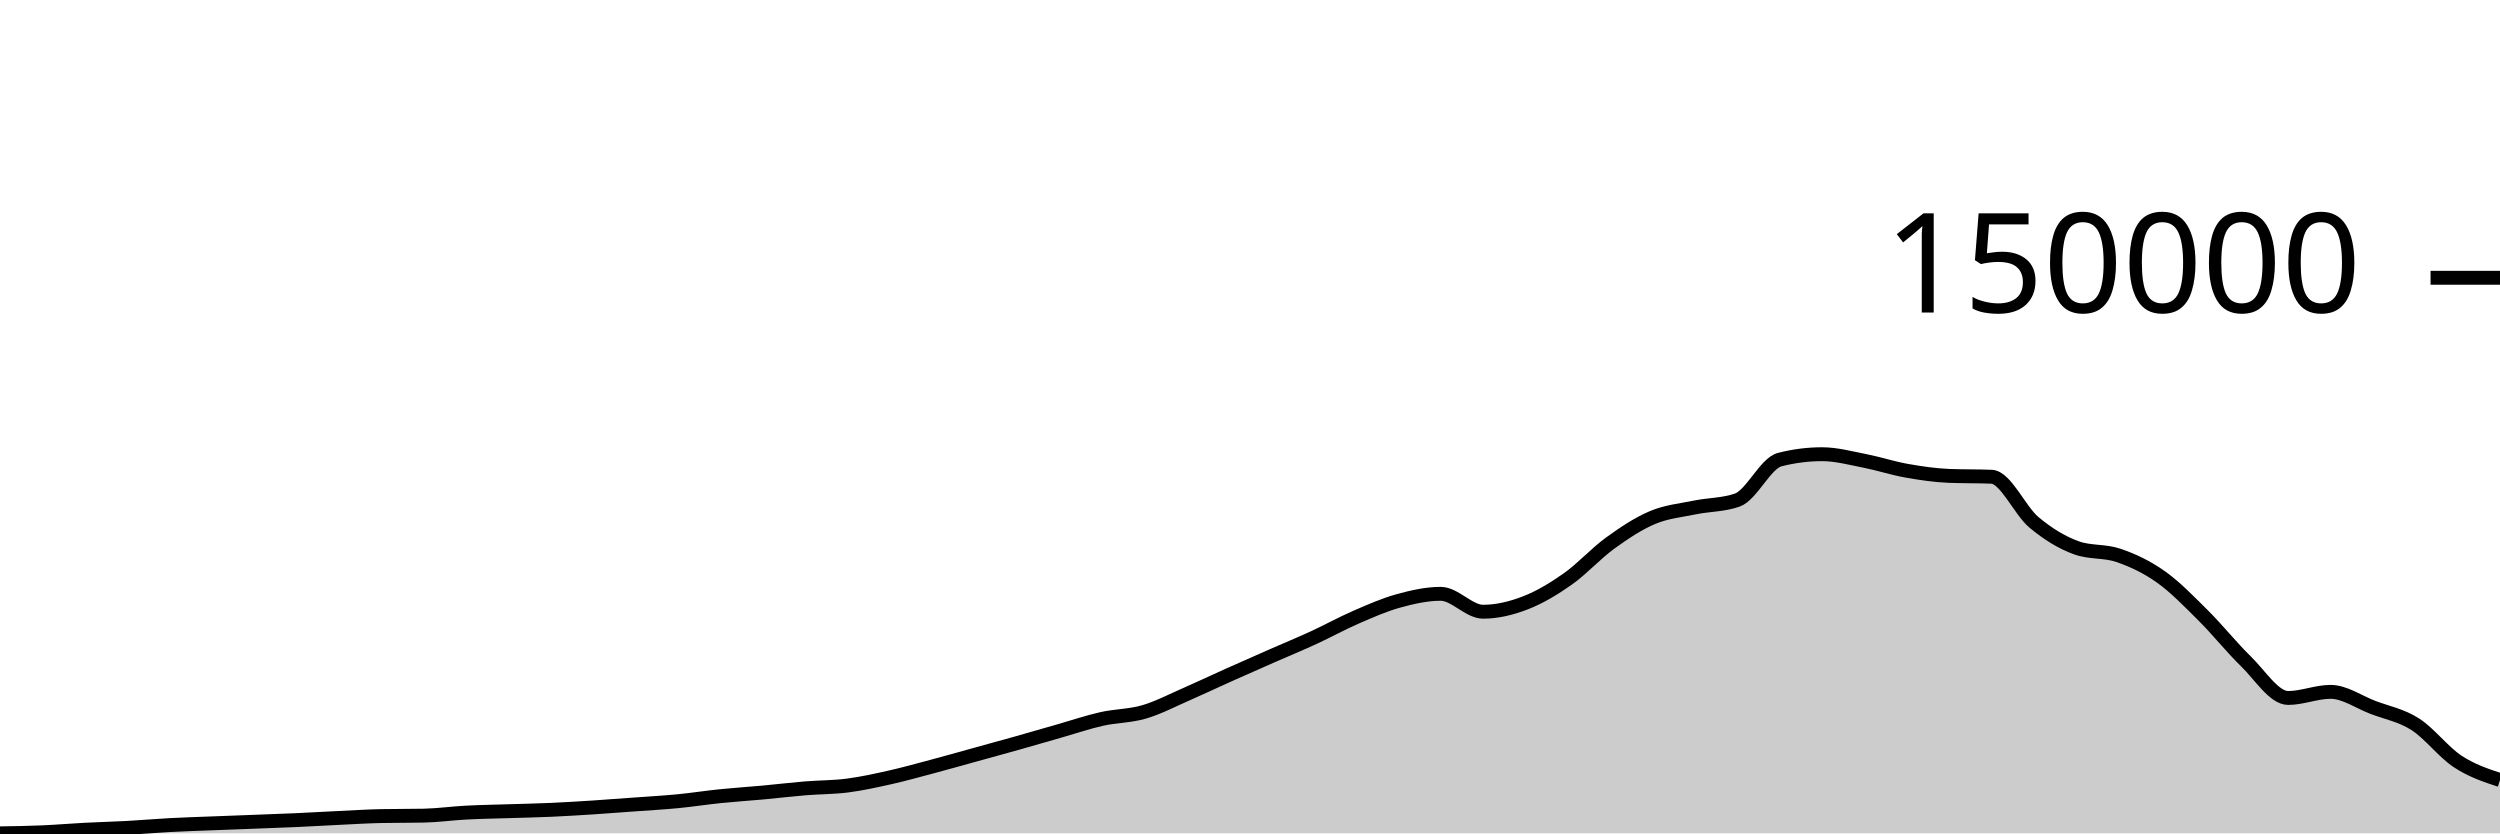
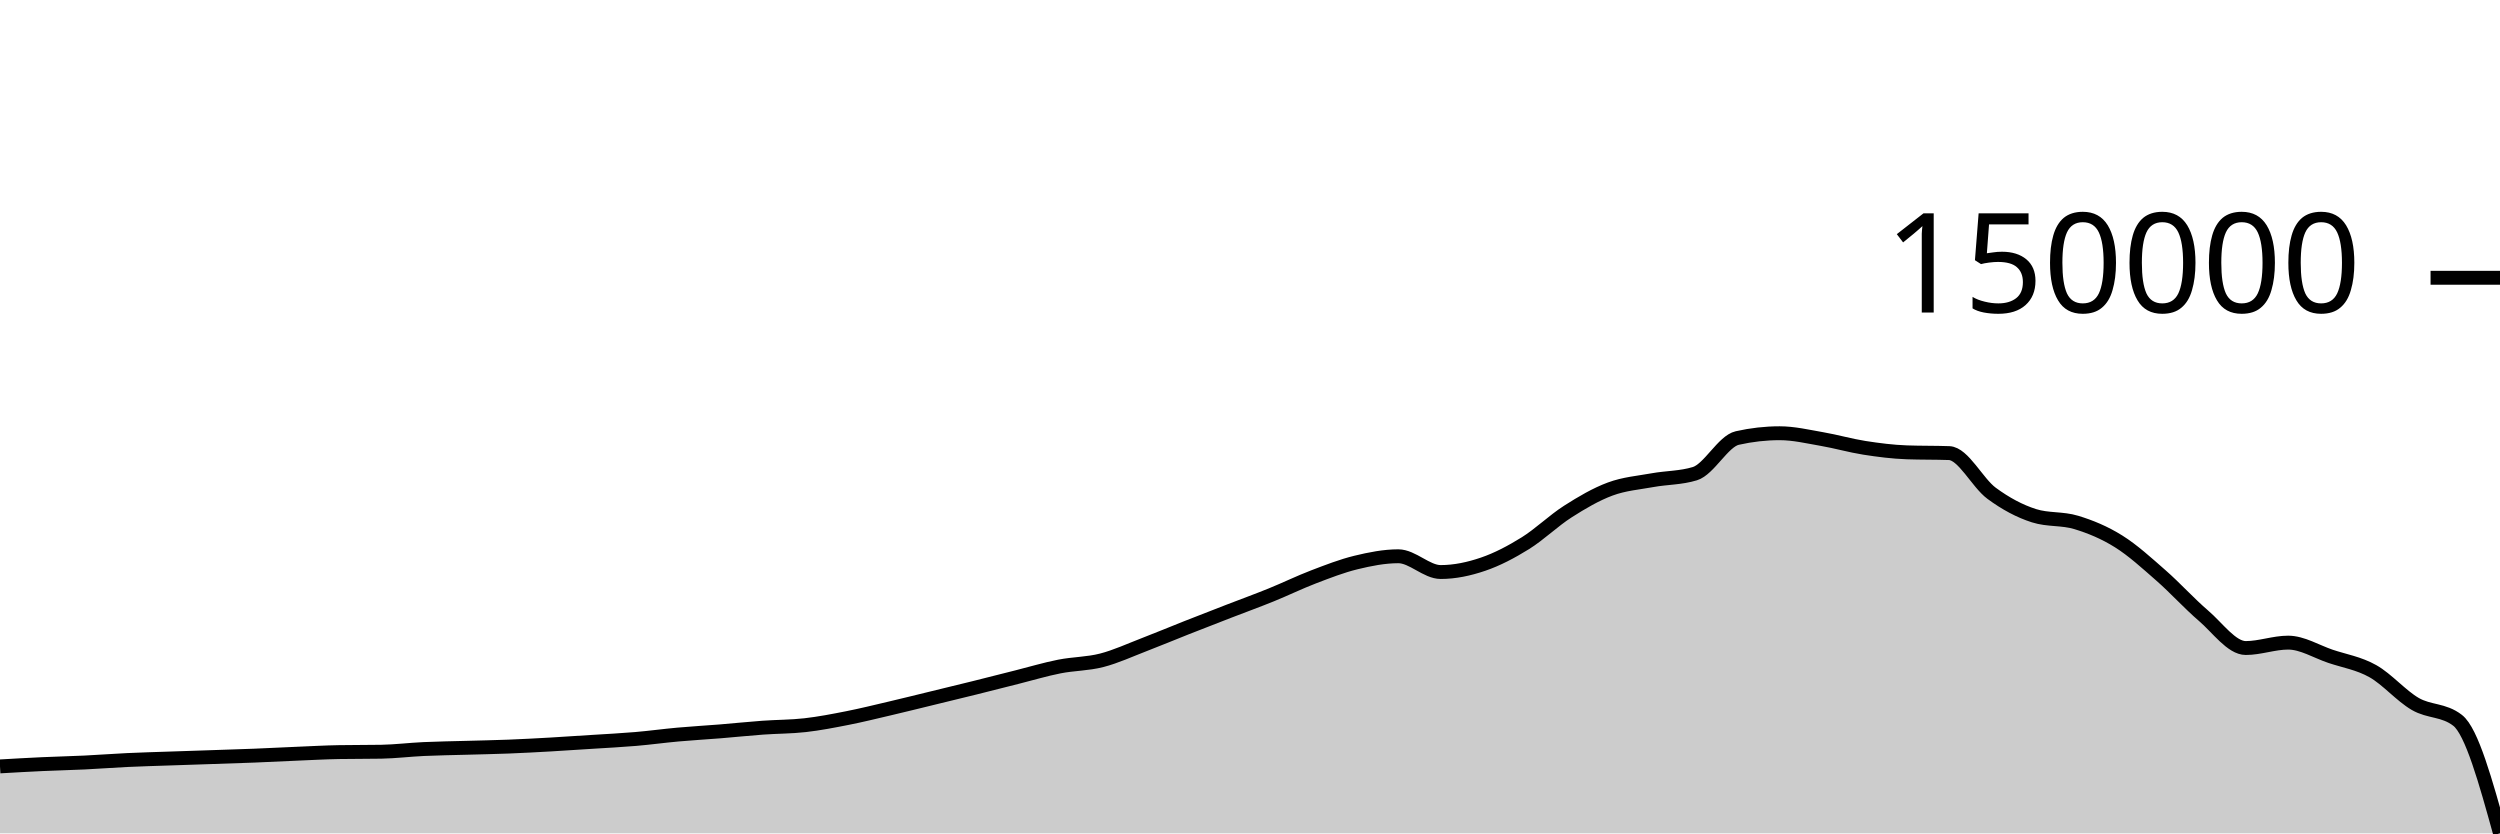
<svg xmlns="http://www.w3.org/2000/svg" viewBox="0 0 180 60">
  <g transform="translate(0,20)">
-     <path class="area" fill="rgba(0, 0, 0, 0.2)" d="M0,40C1.017,39.985,2.034,39.97,3.051,39.926C4.068,39.883,5.085,39.793,6.102,39.74C7.119,39.687,8.136,39.664,9.153,39.608C10.169,39.553,11.186,39.461,12.203,39.407C13.22,39.352,14.237,39.322,15.254,39.282C16.271,39.242,17.288,39.205,18.305,39.166C19.322,39.127,20.339,39.093,21.356,39.047C22.373,39.001,23.39,38.94,24.407,38.891C25.424,38.843,26.441,38.778,27.458,38.757C28.475,38.737,29.492,38.747,30.508,38.726C31.525,38.706,32.542,38.56,33.559,38.507C34.576,38.454,35.593,38.439,36.61,38.406C37.627,38.373,38.644,38.354,39.661,38.309C40.678,38.263,41.695,38.2,42.712,38.135C43.729,38.069,44.746,37.99,45.763,37.916C46.78,37.841,47.797,37.785,48.814,37.687C49.831,37.588,50.847,37.428,51.864,37.324C52.881,37.22,53.898,37.156,54.915,37.063C55.932,36.969,56.949,36.846,57.966,36.762C58.983,36.678,60,36.69,61.017,36.559C62.034,36.427,63.051,36.203,64.068,35.975C65.085,35.747,66.102,35.461,67.119,35.191C68.136,34.92,69.153,34.632,70.169,34.351C71.186,34.07,72.203,33.792,73.22,33.506C74.237,33.219,75.254,32.922,76.271,32.632C77.288,32.342,78.305,31.994,79.322,31.765C80.339,31.536,81.356,31.555,82.373,31.258C83.39,30.96,84.407,30.424,85.424,29.981C86.441,29.537,87.458,29.053,88.475,28.597C89.492,28.142,90.508,27.694,91.525,27.247C92.542,26.8,93.559,26.382,94.576,25.914C95.593,25.447,96.61,24.881,97.627,24.44C98.644,23.999,99.661,23.548,100.678,23.267C101.695,22.986,102.712,22.755,103.729,22.755C104.746,22.755,105.763,24.044,106.78,24.044C107.797,24.044,108.814,23.797,109.831,23.404C110.847,23.011,111.864,22.403,112.881,21.686C113.898,20.97,114.915,19.841,115.932,19.104C116.949,18.367,117.966,17.691,118.983,17.263C120,16.835,121.017,16.747,122.034,16.537C123.051,16.328,124.068,16.36,125.085,16.005C126.102,15.65,127.119,13.353,128.136,13.093C129.153,12.833,130.169,12.703,131.186,12.703C132.203,12.703,133.22,12.98,134.237,13.178C135.254,13.377,136.271,13.714,137.288,13.894C138.305,14.075,139.322,14.223,140.339,14.264C141.356,14.305,142.373,14.284,143.39,14.325C144.407,14.366,145.424,16.752,146.441,17.605C147.458,18.457,148.475,19.072,149.492,19.44C150.508,19.808,151.525,19.642,152.542,19.992C153.559,20.342,154.576,20.818,155.593,21.541C156.61,22.263,157.627,23.316,158.644,24.327C159.661,25.338,160.678,26.618,161.695,27.605C162.712,28.593,163.729,30.254,164.746,30.254C165.763,30.254,166.78,29.813,167.797,29.813C168.814,29.813,169.831,30.542,170.847,30.931C171.864,31.32,172.881,31.497,173.898,32.146C174.915,32.794,175.932,34.153,176.949,34.823C177.966,35.493,178.983,35.828,180,36.164L180,40C178.983,40,177.966,40,176.949,40C175.932,40,174.915,40,173.898,40C172.881,40,171.864,40,170.847,40C169.831,40,168.814,40,167.797,40C166.78,40,165.763,40,164.746,40C163.729,40,162.712,40,161.695,40C160.678,40,159.661,40,158.644,40C157.627,40,156.61,40,155.593,40C154.576,40,153.559,40,152.542,40C151.525,40,150.508,40,149.492,40C148.475,40,147.458,40,146.441,40C145.424,40,144.407,40,143.39,40C142.373,40,141.356,40,140.339,40C139.322,40,138.305,40,137.288,40C136.271,40,135.254,40,134.237,40C133.22,40,132.203,40,131.186,40C130.169,40,129.153,40,128.136,40C127.119,40,126.102,40,125.085,40C124.068,40,123.051,40,122.034,40C121.017,40,120,40,118.983,40C117.966,40,116.949,40,115.932,40C114.915,40,113.898,40,112.881,40C111.864,40,110.847,40,109.831,40C108.814,40,107.797,40,106.78,40C105.763,40,104.746,40,103.729,40C102.712,40,101.695,40,100.678,40C99.661,40,98.644,40,97.627,40C96.61,40,95.593,40,94.576,40C93.559,40,92.542,40,91.525,40C90.508,40,89.492,40,88.475,40C87.458,40,86.441,40,85.424,40C84.407,40,83.39,40,82.373,40C81.356,40,80.339,40,79.322,40C78.305,40,77.288,40,76.271,40C75.254,40,74.237,40,73.22,40C72.203,40,71.186,40,70.169,40C69.153,40,68.136,40,67.119,40C66.102,40,65.085,40,64.068,40C63.051,40,62.034,40,61.017,40C60,40,58.983,40,57.966,40C56.949,40,55.932,40,54.915,40C53.898,40,52.881,40,51.864,40C50.847,40,49.831,40,48.814,40C47.797,40,46.78,40,45.763,40C44.746,40,43.729,40,42.712,40C41.695,40,40.678,40,39.661,40C38.644,40,37.627,40,36.61,40C35.593,40,34.576,40,33.559,40C32.542,40,31.525,40,30.508,40C29.492,40,28.475,40,27.458,40C26.441,40,25.424,40,24.407,40C23.39,40,22.373,40,21.356,40C20.339,40,19.322,40,18.305,40C17.288,40,16.271,40,15.254,40C14.237,40,13.22,40,12.203,40C11.186,40,10.169,40,9.153,40C8.136,40,7.119,40,6.102,40C5.085,40,4.068,40,3.051,40C2.034,40,1.017,40,0,40Z" />
-     <path class="line" stroke="black" fill="none" d="M0,40C1.017,39.985,2.034,39.97,3.051,39.926C4.068,39.883,5.085,39.793,6.102,39.74C7.119,39.687,8.136,39.664,9.153,39.608C10.169,39.553,11.186,39.461,12.203,39.407C13.22,39.352,14.237,39.322,15.254,39.282C16.271,39.242,17.288,39.205,18.305,39.166C19.322,39.127,20.339,39.093,21.356,39.047C22.373,39.001,23.39,38.94,24.407,38.891C25.424,38.843,26.441,38.778,27.458,38.757C28.475,38.737,29.492,38.747,30.508,38.726C31.525,38.706,32.542,38.56,33.559,38.507C34.576,38.454,35.593,38.439,36.61,38.406C37.627,38.373,38.644,38.354,39.661,38.309C40.678,38.263,41.695,38.2,42.712,38.135C43.729,38.069,44.746,37.99,45.763,37.916C46.78,37.841,47.797,37.785,48.814,37.687C49.831,37.588,50.847,37.428,51.864,37.324C52.881,37.22,53.898,37.156,54.915,37.063C55.932,36.969,56.949,36.846,57.966,36.762C58.983,36.678,60,36.69,61.017,36.559C62.034,36.427,63.051,36.203,64.068,35.975C65.085,35.747,66.102,35.461,67.119,35.191C68.136,34.92,69.153,34.632,70.169,34.351C71.186,34.07,72.203,33.792,73.22,33.506C74.237,33.219,75.254,32.922,76.271,32.632C77.288,32.342,78.305,31.994,79.322,31.765C80.339,31.536,81.356,31.555,82.373,31.258C83.39,30.96,84.407,30.424,85.424,29.981C86.441,29.537,87.458,29.053,88.475,28.597C89.492,28.142,90.508,27.694,91.525,27.247C92.542,26.8,93.559,26.382,94.576,25.914C95.593,25.447,96.61,24.881,97.627,24.44C98.644,23.999,99.661,23.548,100.678,23.267C101.695,22.986,102.712,22.755,103.729,22.755C104.746,22.755,105.763,24.044,106.78,24.044C107.797,24.044,108.814,23.797,109.831,23.404C110.847,23.011,111.864,22.403,112.881,21.686C113.898,20.97,114.915,19.841,115.932,19.104C116.949,18.367,117.966,17.691,118.983,17.263C120,16.835,121.017,16.747,122.034,16.537C123.051,16.328,124.068,16.36,125.085,16.005C126.102,15.65,127.119,13.353,128.136,13.093C129.153,12.833,130.169,12.703,131.186,12.703C132.203,12.703,133.22,12.98,134.237,13.178C135.254,13.377,136.271,13.714,137.288,13.894C138.305,14.075,139.322,14.223,140.339,14.264C141.356,14.305,142.373,14.284,143.39,14.325C144.407,14.366,145.424,16.752,146.441,17.605C147.458,18.457,148.475,19.072,149.492,19.44C150.508,19.808,151.525,19.642,152.542,19.992C153.559,20.342,154.576,20.818,155.593,21.541C156.61,22.263,157.627,23.316,158.644,24.327C159.661,25.338,160.678,26.618,161.695,27.605C162.712,28.593,163.729,30.254,164.746,30.254C165.763,30.254,166.78,29.813,167.797,29.813C168.814,29.813,169.831,30.542,170.847,30.931C171.864,31.32,172.881,31.497,173.898,32.146C174.915,32.794,175.932,34.153,176.949,34.823C177.966,35.493,178.983,35.828,180,36.164" />
+     <path class="area" fill="rgba(0, 0, 0, 0.2)" d="M0,35.181C1.017,35.122,2.034,35.064,3.051,35.017C4.068,34.97,5.085,34.949,6.102,34.9C7.119,34.851,8.136,34.771,9.153,34.723C10.169,34.675,11.186,34.648,12.203,34.613C13.22,34.578,14.237,34.546,15.254,34.511C16.271,34.477,17.288,34.446,18.305,34.406C19.322,34.366,20.339,34.312,21.356,34.269C22.373,34.227,23.39,34.169,24.407,34.151C25.424,34.133,26.441,34.142,27.458,34.124C28.475,34.105,29.492,33.978,30.508,33.931C31.525,33.884,32.542,33.871,33.559,33.842C34.576,33.812,35.593,33.795,36.61,33.755C37.627,33.715,38.644,33.66,39.661,33.602C40.678,33.544,41.695,33.475,42.712,33.409C43.729,33.344,44.746,33.294,45.763,33.207C46.78,33.121,47.797,32.979,48.814,32.888C49.831,32.796,50.847,32.74,51.864,32.658C52.881,32.575,53.898,32.467,54.915,32.393C55.932,32.319,56.949,32.329,57.966,32.213C58.983,32.098,60,31.9,61.017,31.699C62.034,31.498,63.051,31.247,64.068,31.008C65.085,30.77,66.102,30.515,67.119,30.268C68.136,30.021,69.153,29.776,70.169,29.523C71.186,29.271,72.203,29.009,73.22,28.753C74.237,28.498,75.254,28.191,76.271,27.99C77.288,27.788,78.305,27.804,79.322,27.542C80.339,27.28,81.356,26.808,82.373,26.417C83.39,26.027,84.407,25.6,85.424,25.198C86.441,24.797,87.458,24.403,88.475,24.009C89.492,23.615,90.508,23.247,91.525,22.834C92.542,22.422,93.559,21.924,94.576,21.535C95.593,21.147,96.61,20.749,97.627,20.501C98.644,20.254,99.661,20.051,100.678,20.051C101.695,20.051,102.712,21.186,103.729,21.186C104.746,21.186,105.763,20.969,106.78,20.622C107.797,20.276,108.814,19.74,109.831,19.109C110.847,18.477,111.864,17.483,112.881,16.834C113.898,16.184,114.915,15.588,115.932,15.211C116.949,14.834,117.966,14.757,118.983,14.572C120,14.387,121.017,14.415,122.034,14.103C123.051,13.79,124.068,11.766,125.085,11.537C126.102,11.308,127.119,11.193,128.136,11.193C129.153,11.193,130.169,11.437,131.186,11.612C132.203,11.787,133.22,12.084,134.237,12.243C135.254,12.402,136.271,12.532,137.288,12.568C138.305,12.605,139.322,12.586,140.339,12.623C141.356,12.659,142.373,14.761,143.39,15.513C144.407,16.264,145.424,16.805,146.441,17.13C147.458,17.454,148.475,17.307,149.492,17.616C150.508,17.925,151.525,18.344,152.542,18.981C153.559,19.617,154.576,20.545,155.593,21.436C156.61,22.326,157.627,23.454,158.644,24.324C159.661,25.195,160.678,26.658,161.695,26.658C162.712,26.658,163.729,26.269,164.746,26.269C165.763,26.269,166.78,26.912,167.797,27.255C168.814,27.597,169.831,27.753,170.847,28.325C171.864,28.897,172.881,30.094,173.898,30.684C174.915,31.274,175.932,31.078,176.949,31.866C177.966,32.653,178.983,36.327,180,40L180,40C178.983,40,177.966,40,176.949,40C175.932,40,174.915,40,173.898,40C172.881,40,171.864,40,170.847,40C169.831,40,168.814,40,167.797,40C166.78,40,165.763,40,164.746,40C163.729,40,162.712,40,161.695,40C160.678,40,159.661,40,158.644,40C157.627,40,156.61,40,155.593,40C154.576,40,153.559,40,152.542,40C151.525,40,150.508,40,149.492,40C148.475,40,147.458,40,146.441,40C145.424,40,144.407,40,143.39,40C142.373,40,141.356,40,140.339,40C139.322,40,138.305,40,137.288,40C136.271,40,135.254,40,134.237,40C133.22,40,132.203,40,131.186,40C130.169,40,129.153,40,128.136,40C127.119,40,126.102,40,125.085,40C124.068,40,123.051,40,122.034,40C121.017,40,120,40,118.983,40C117.966,40,116.949,40,115.932,40C114.915,40,113.898,40,112.881,40C111.864,40,110.847,40,109.831,40C108.814,40,107.797,40,106.78,40C105.763,40,104.746,40,103.729,40C102.712,40,101.695,40,100.678,40C99.661,40,98.644,40,97.627,40C96.61,40,95.593,40,94.576,40C93.559,40,92.542,40,91.525,40C90.508,40,89.492,40,88.475,40C87.458,40,86.441,40,85.424,40C84.407,40,83.39,40,82.373,40C81.356,40,80.339,40,79.322,40C78.305,40,77.288,40,76.271,40C75.254,40,74.237,40,73.22,40C72.203,40,71.186,40,70.169,40C69.153,40,68.136,40,67.119,40C66.102,40,65.085,40,64.068,40C63.051,40,62.034,40,61.017,40C60,40,58.983,40,57.966,40C56.949,40,55.932,40,54.915,40C53.898,40,52.881,40,51.864,40C50.847,40,49.831,40,48.814,40C47.797,40,46.78,40,45.763,40C44.746,40,43.729,40,42.712,40C41.695,40,40.678,40,39.661,40C38.644,40,37.627,40,36.61,40C35.593,40,34.576,40,33.559,40C32.542,40,31.525,40,30.508,40C29.492,40,28.475,40,27.458,40C26.441,40,25.424,40,24.407,40C23.39,40,22.373,40,21.356,40C20.339,40,19.322,40,18.305,40C17.288,40,16.271,40,15.254,40C14.237,40,13.22,40,12.203,40C11.186,40,10.169,40,9.153,40C8.136,40,7.119,40,6.102,40C5.085,40,4.068,40,3.051,40C2.034,40,1.017,40,0,40Z" />
+     <path class="line" stroke="black" fill="none" d="M0,35.181C1.017,35.122,2.034,35.064,3.051,35.017C4.068,34.97,5.085,34.949,6.102,34.9C7.119,34.851,8.136,34.771,9.153,34.723C10.169,34.675,11.186,34.648,12.203,34.613C13.22,34.578,14.237,34.546,15.254,34.511C16.271,34.477,17.288,34.446,18.305,34.406C19.322,34.366,20.339,34.312,21.356,34.269C22.373,34.227,23.39,34.169,24.407,34.151C25.424,34.133,26.441,34.142,27.458,34.124C28.475,34.105,29.492,33.978,30.508,33.931C31.525,33.884,32.542,33.871,33.559,33.842C34.576,33.812,35.593,33.795,36.61,33.755C37.627,33.715,38.644,33.66,39.661,33.602C40.678,33.544,41.695,33.475,42.712,33.409C43.729,33.344,44.746,33.294,45.763,33.207C46.78,33.121,47.797,32.979,48.814,32.888C49.831,32.796,50.847,32.74,51.864,32.658C52.881,32.575,53.898,32.467,54.915,32.393C55.932,32.319,56.949,32.329,57.966,32.213C58.983,32.098,60,31.9,61.017,31.699C62.034,31.498,63.051,31.247,64.068,31.008C65.085,30.77,66.102,30.515,67.119,30.268C68.136,30.021,69.153,29.776,70.169,29.523C71.186,29.271,72.203,29.009,73.22,28.753C74.237,28.498,75.254,28.191,76.271,27.99C77.288,27.788,78.305,27.804,79.322,27.542C80.339,27.28,81.356,26.808,82.373,26.417C83.39,26.027,84.407,25.6,85.424,25.198C86.441,24.797,87.458,24.403,88.475,24.009C89.492,23.615,90.508,23.247,91.525,22.834C92.542,22.422,93.559,21.924,94.576,21.535C95.593,21.147,96.61,20.749,97.627,20.501C98.644,20.254,99.661,20.051,100.678,20.051C101.695,20.051,102.712,21.186,103.729,21.186C104.746,21.186,105.763,20.969,106.78,20.622C107.797,20.276,108.814,19.74,109.831,19.109C110.847,18.477,111.864,17.483,112.881,16.834C113.898,16.184,114.915,15.588,115.932,15.211C116.949,14.834,117.966,14.757,118.983,14.572C120,14.387,121.017,14.415,122.034,14.103C123.051,13.79,124.068,11.766,125.085,11.537C126.102,11.308,127.119,11.193,128.136,11.193C129.153,11.193,130.169,11.437,131.186,11.612C132.203,11.787,133.22,12.084,134.237,12.243C135.254,12.402,136.271,12.532,137.288,12.568C138.305,12.605,139.322,12.586,140.339,12.623C141.356,12.659,142.373,14.761,143.39,15.513C144.407,16.264,145.424,16.805,146.441,17.13C147.458,17.454,148.475,17.307,149.492,17.616C150.508,17.925,151.525,18.344,152.542,18.981C153.559,19.617,154.576,20.545,155.593,21.436C156.61,22.326,157.627,23.454,158.644,24.324C159.661,25.195,160.678,26.658,161.695,26.658C162.712,26.658,163.729,26.269,164.746,26.269C165.763,26.269,166.78,26.912,167.797,27.255C168.814,27.597,169.831,27.753,170.847,28.325C171.864,28.897,172.881,30.094,173.898,30.684C174.915,31.274,175.932,31.078,176.949,31.866C177.966,32.653,178.983,36.327,180,40" />
    <path class="axis-ceiling" stroke-width="1" stroke="black" fill="none" d="M175,0L180,0" />
    <text class="axis-ceiling-label" font-family="sans-serif" text-anchor="end" font-size="10px" x="170" y="2.5">150000</text>
  </g>
</svg>
